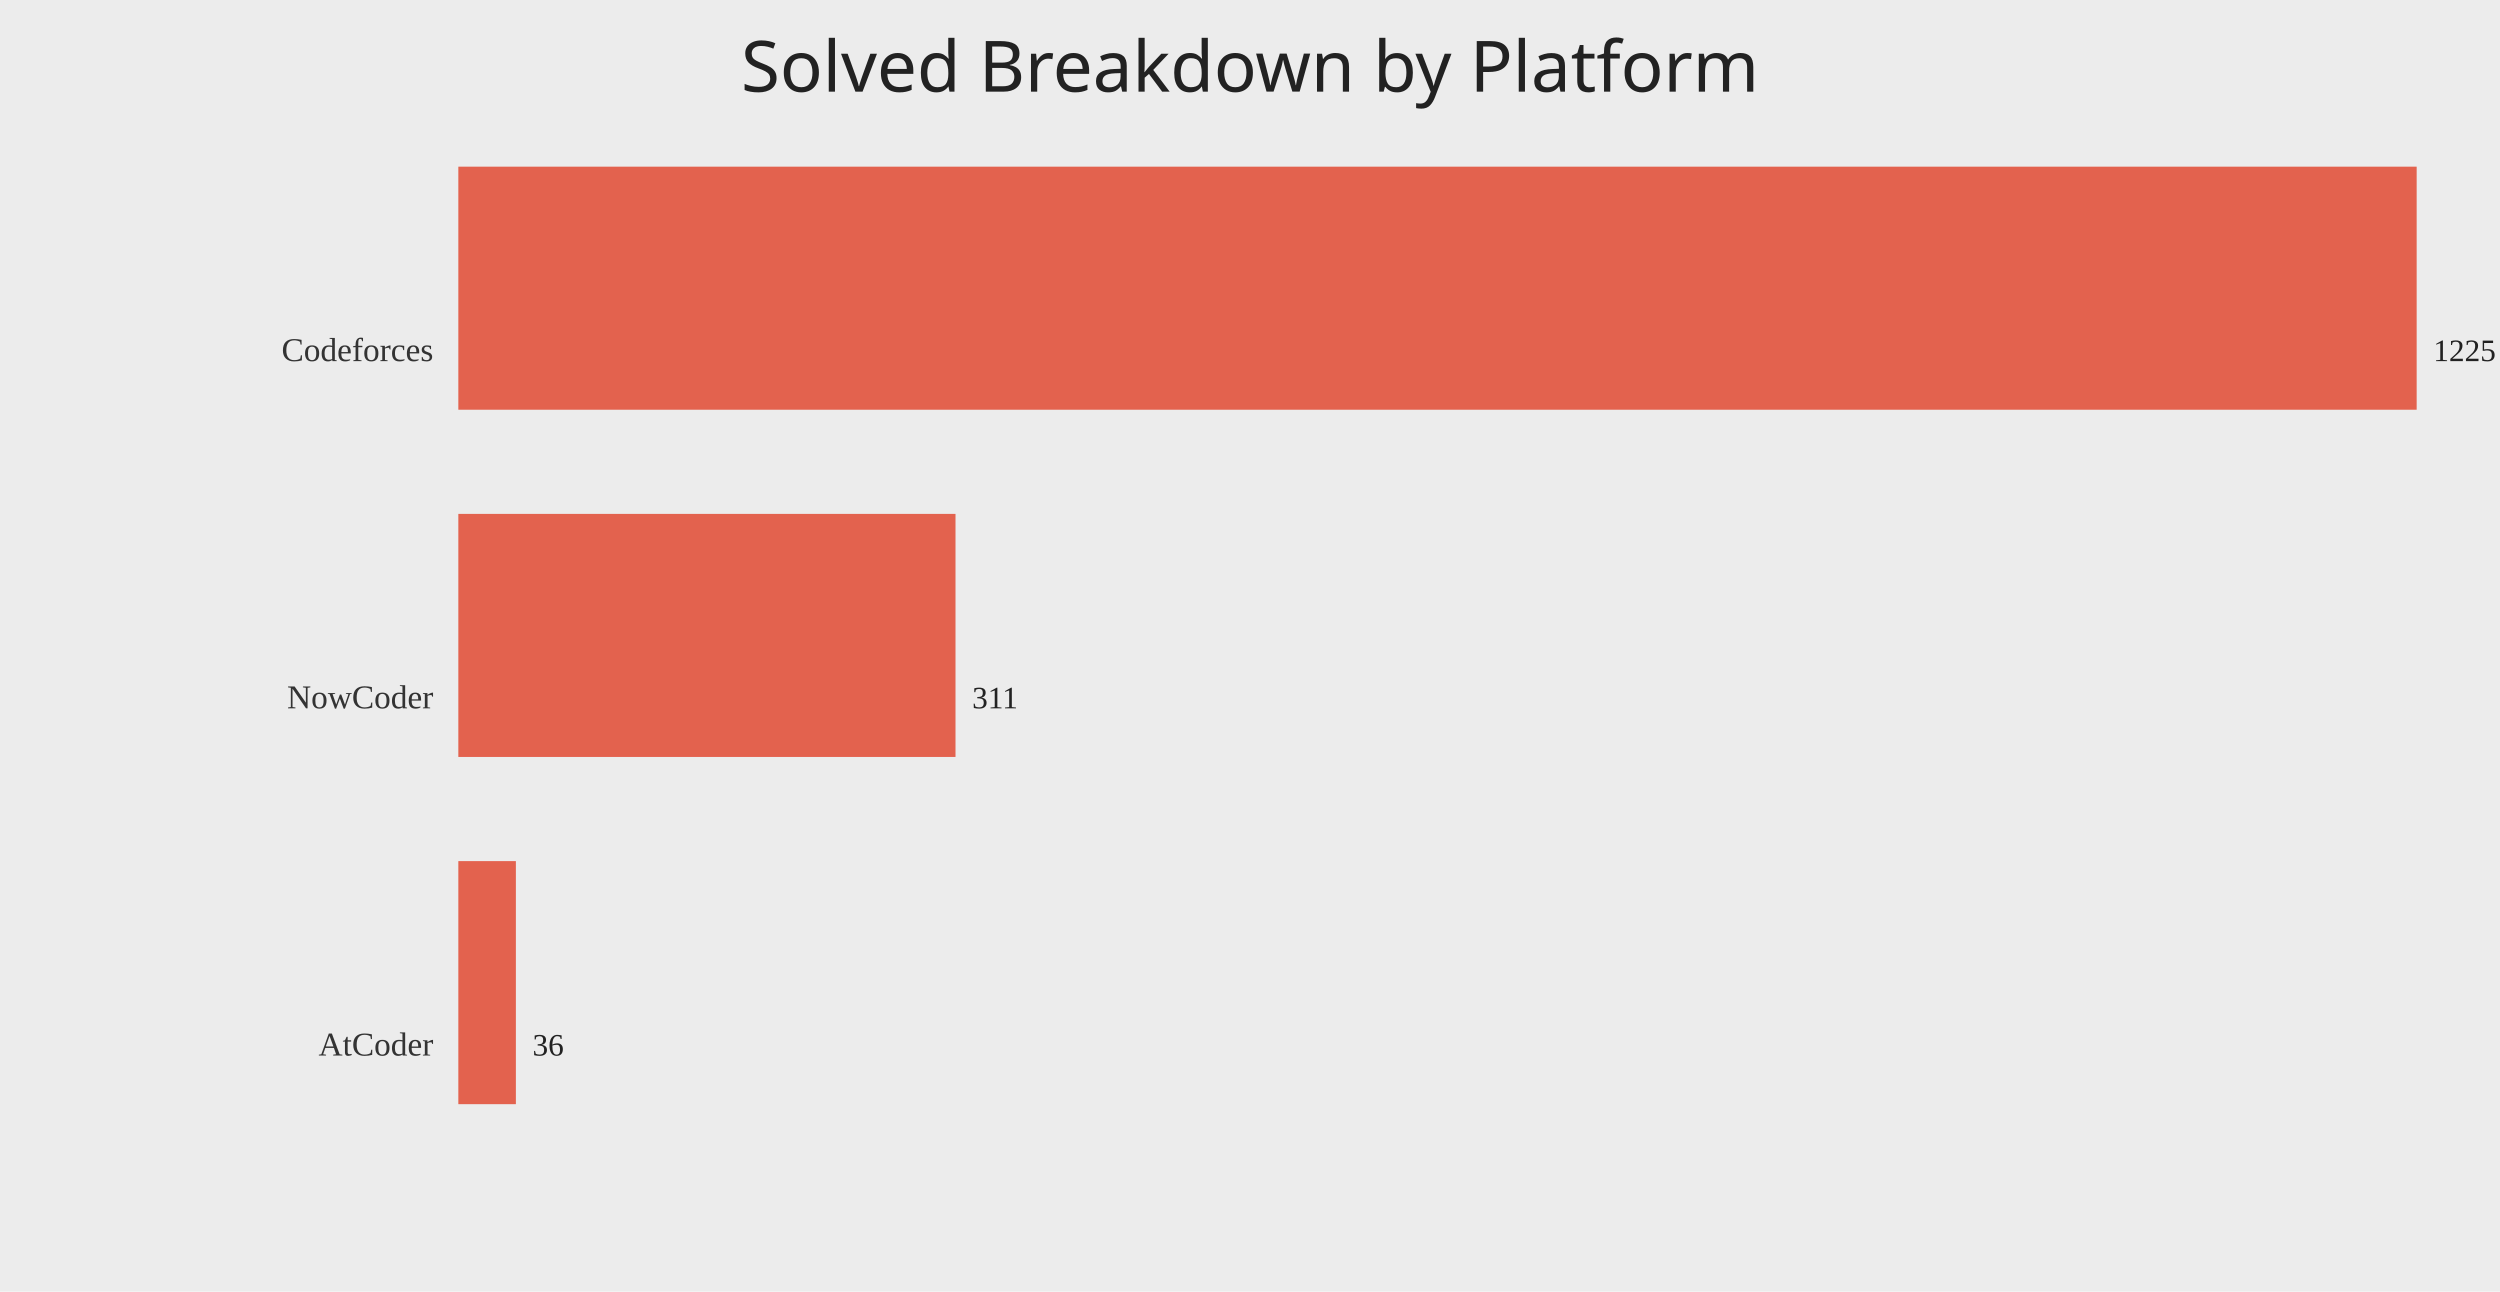
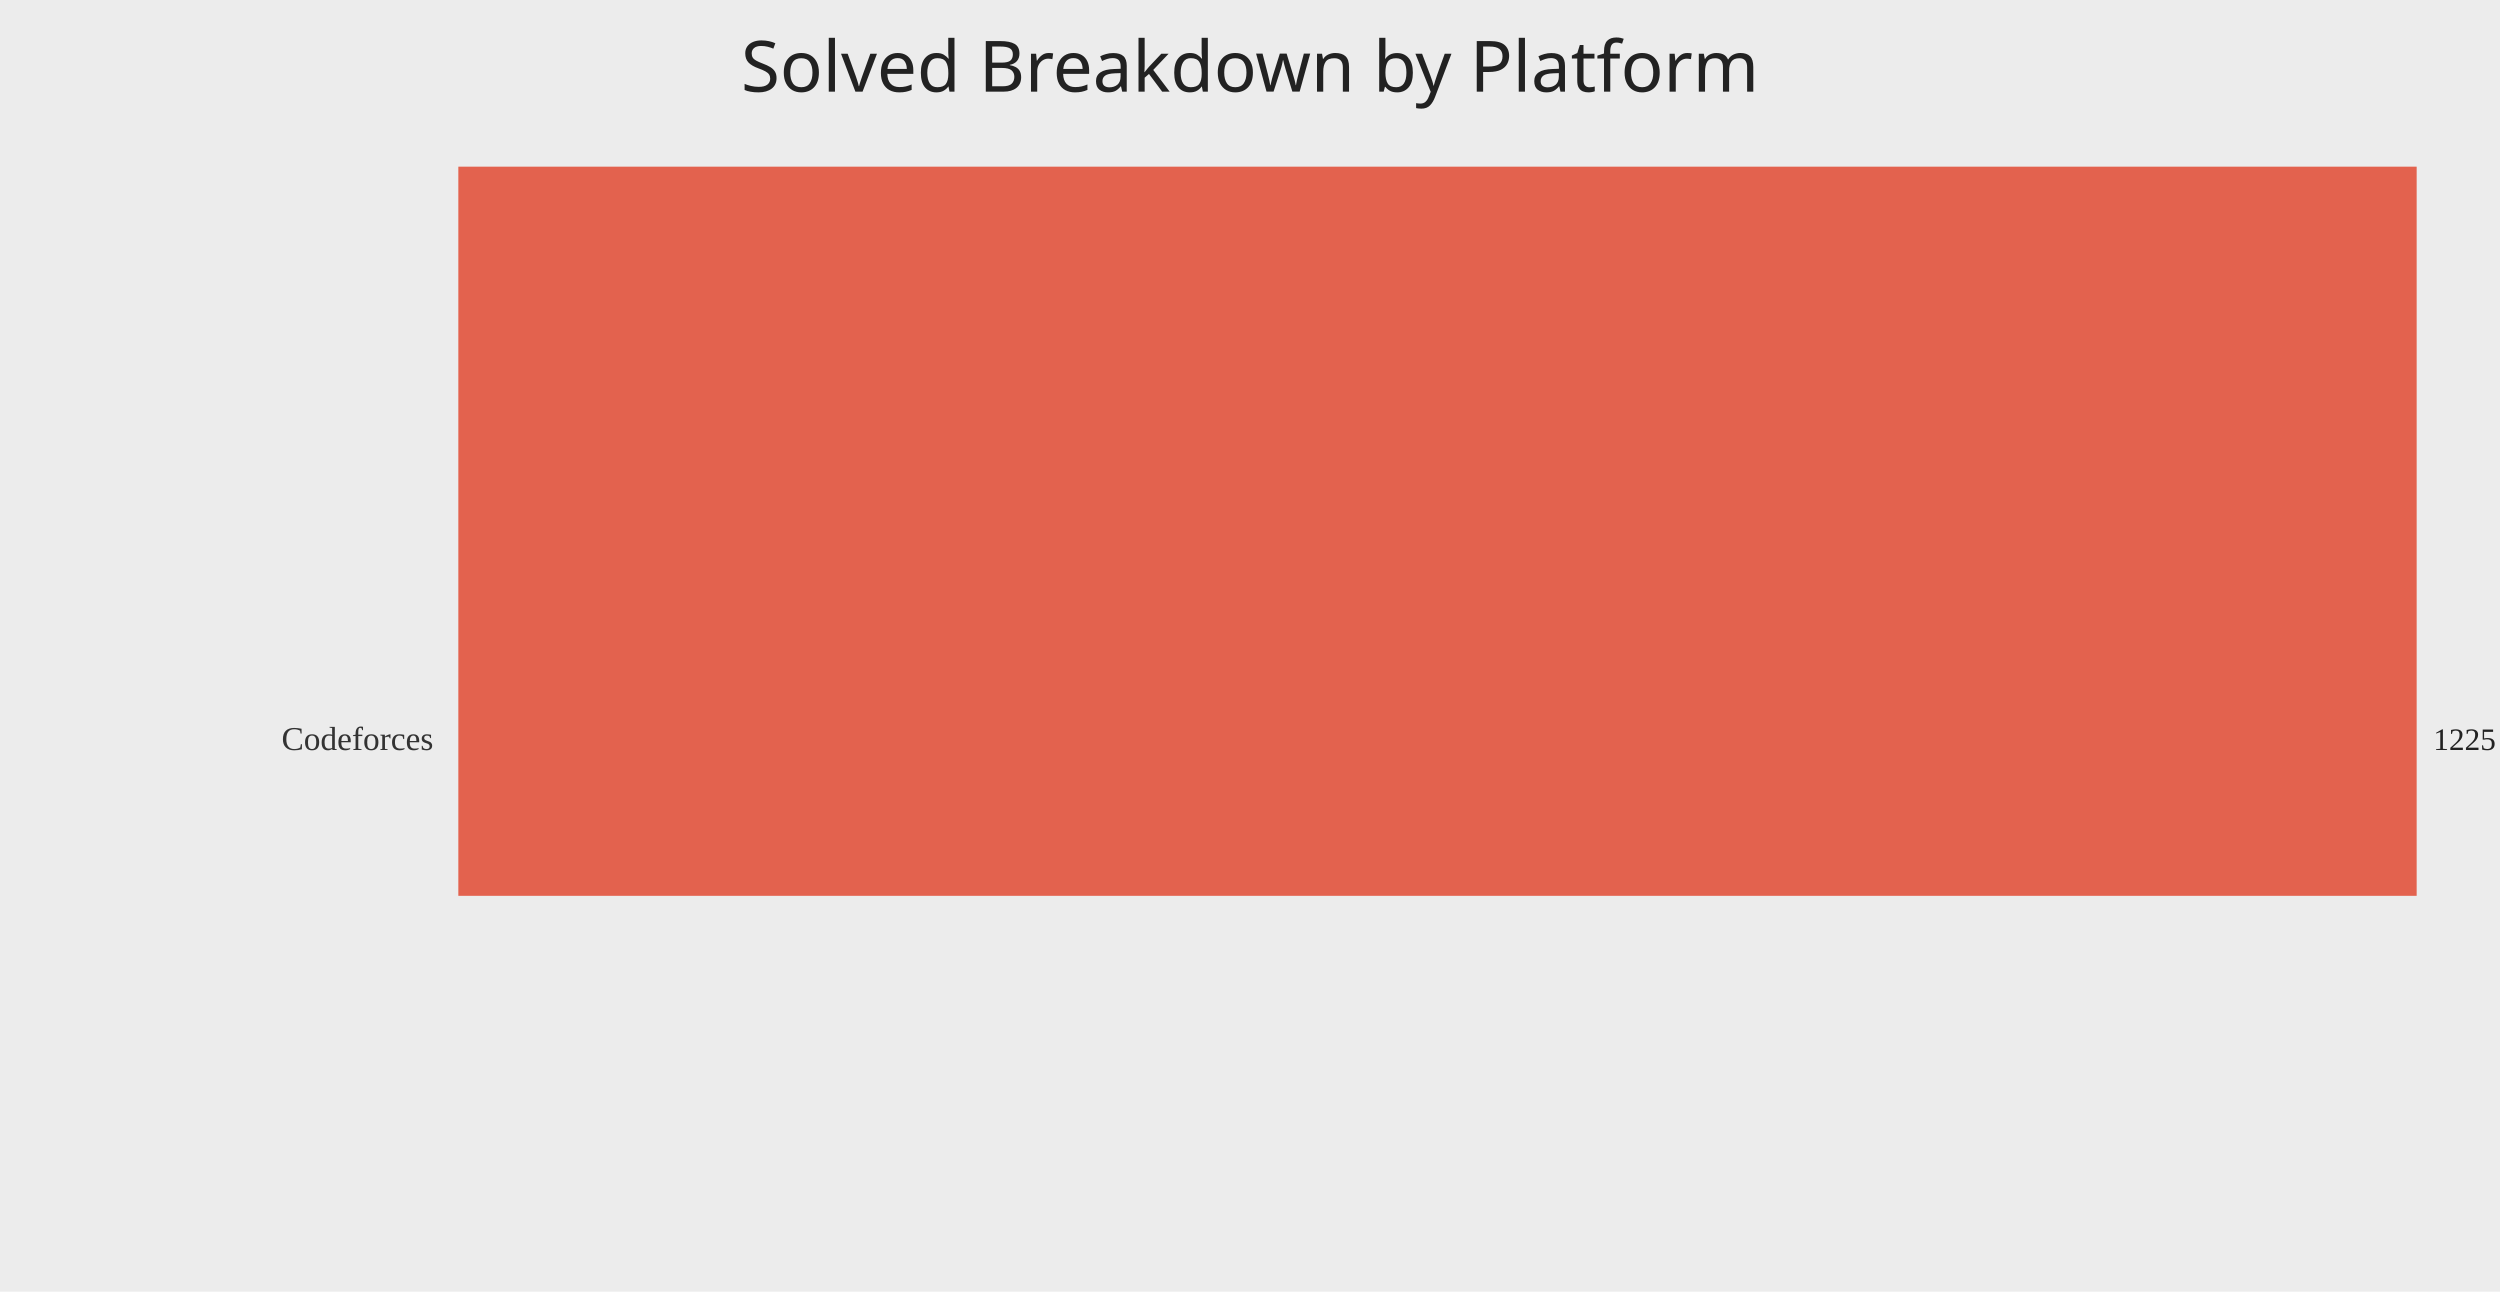
<svg xmlns="http://www.w3.org/2000/svg" width="1200" height="620">
  <rect width="100%" height="100%" fill="#ececec" />
  <text x="50%" y="44" text-anchor="middle" fill="#222" font-size="34" font-family="Comic Sans MS, Segoe UI">Solved Breakdown by Platform</text>
-   <text x="208" y="173.33" text-anchor="end" fill="#333" font-size="16">Codeforces</text>
-   <rect x="220" y="80.00" width="940.00" height="116.67" fill="#e24a33" opacity="0.85" />
-   <text x="1168.00" y="173.33" fill="#222" font-size="15">1225</text>
-   <text x="208" y="340.00" text-anchor="end" fill="#333" font-size="16">NowCoder</text>
-   <rect x="220" y="246.67" width="238.64" height="116.67" fill="#e24a33" opacity="0.85" />
-   <text x="466.64" y="340.00" fill="#222" font-size="15">311</text>
-   <text x="208" y="506.67" text-anchor="end" fill="#333" font-size="16">AtCoder</text>
-   <rect x="220" y="413.33" width="27.62" height="116.67" fill="#e24a33" opacity="0.85" />
-   <text x="255.62" y="506.67" fill="#222" font-size="15">36</text>
+   <text x="208" y="360.00" text-anchor="end" fill="#333" font-size="16">Codeforces</text>
+   <rect x="220" y="80.00" width="940.00" height="350.00" fill="#e24a33" opacity="0.85" />
+   <text x="1168.00" y="360.00" fill="#222" font-size="15">1225</text>
</svg>
